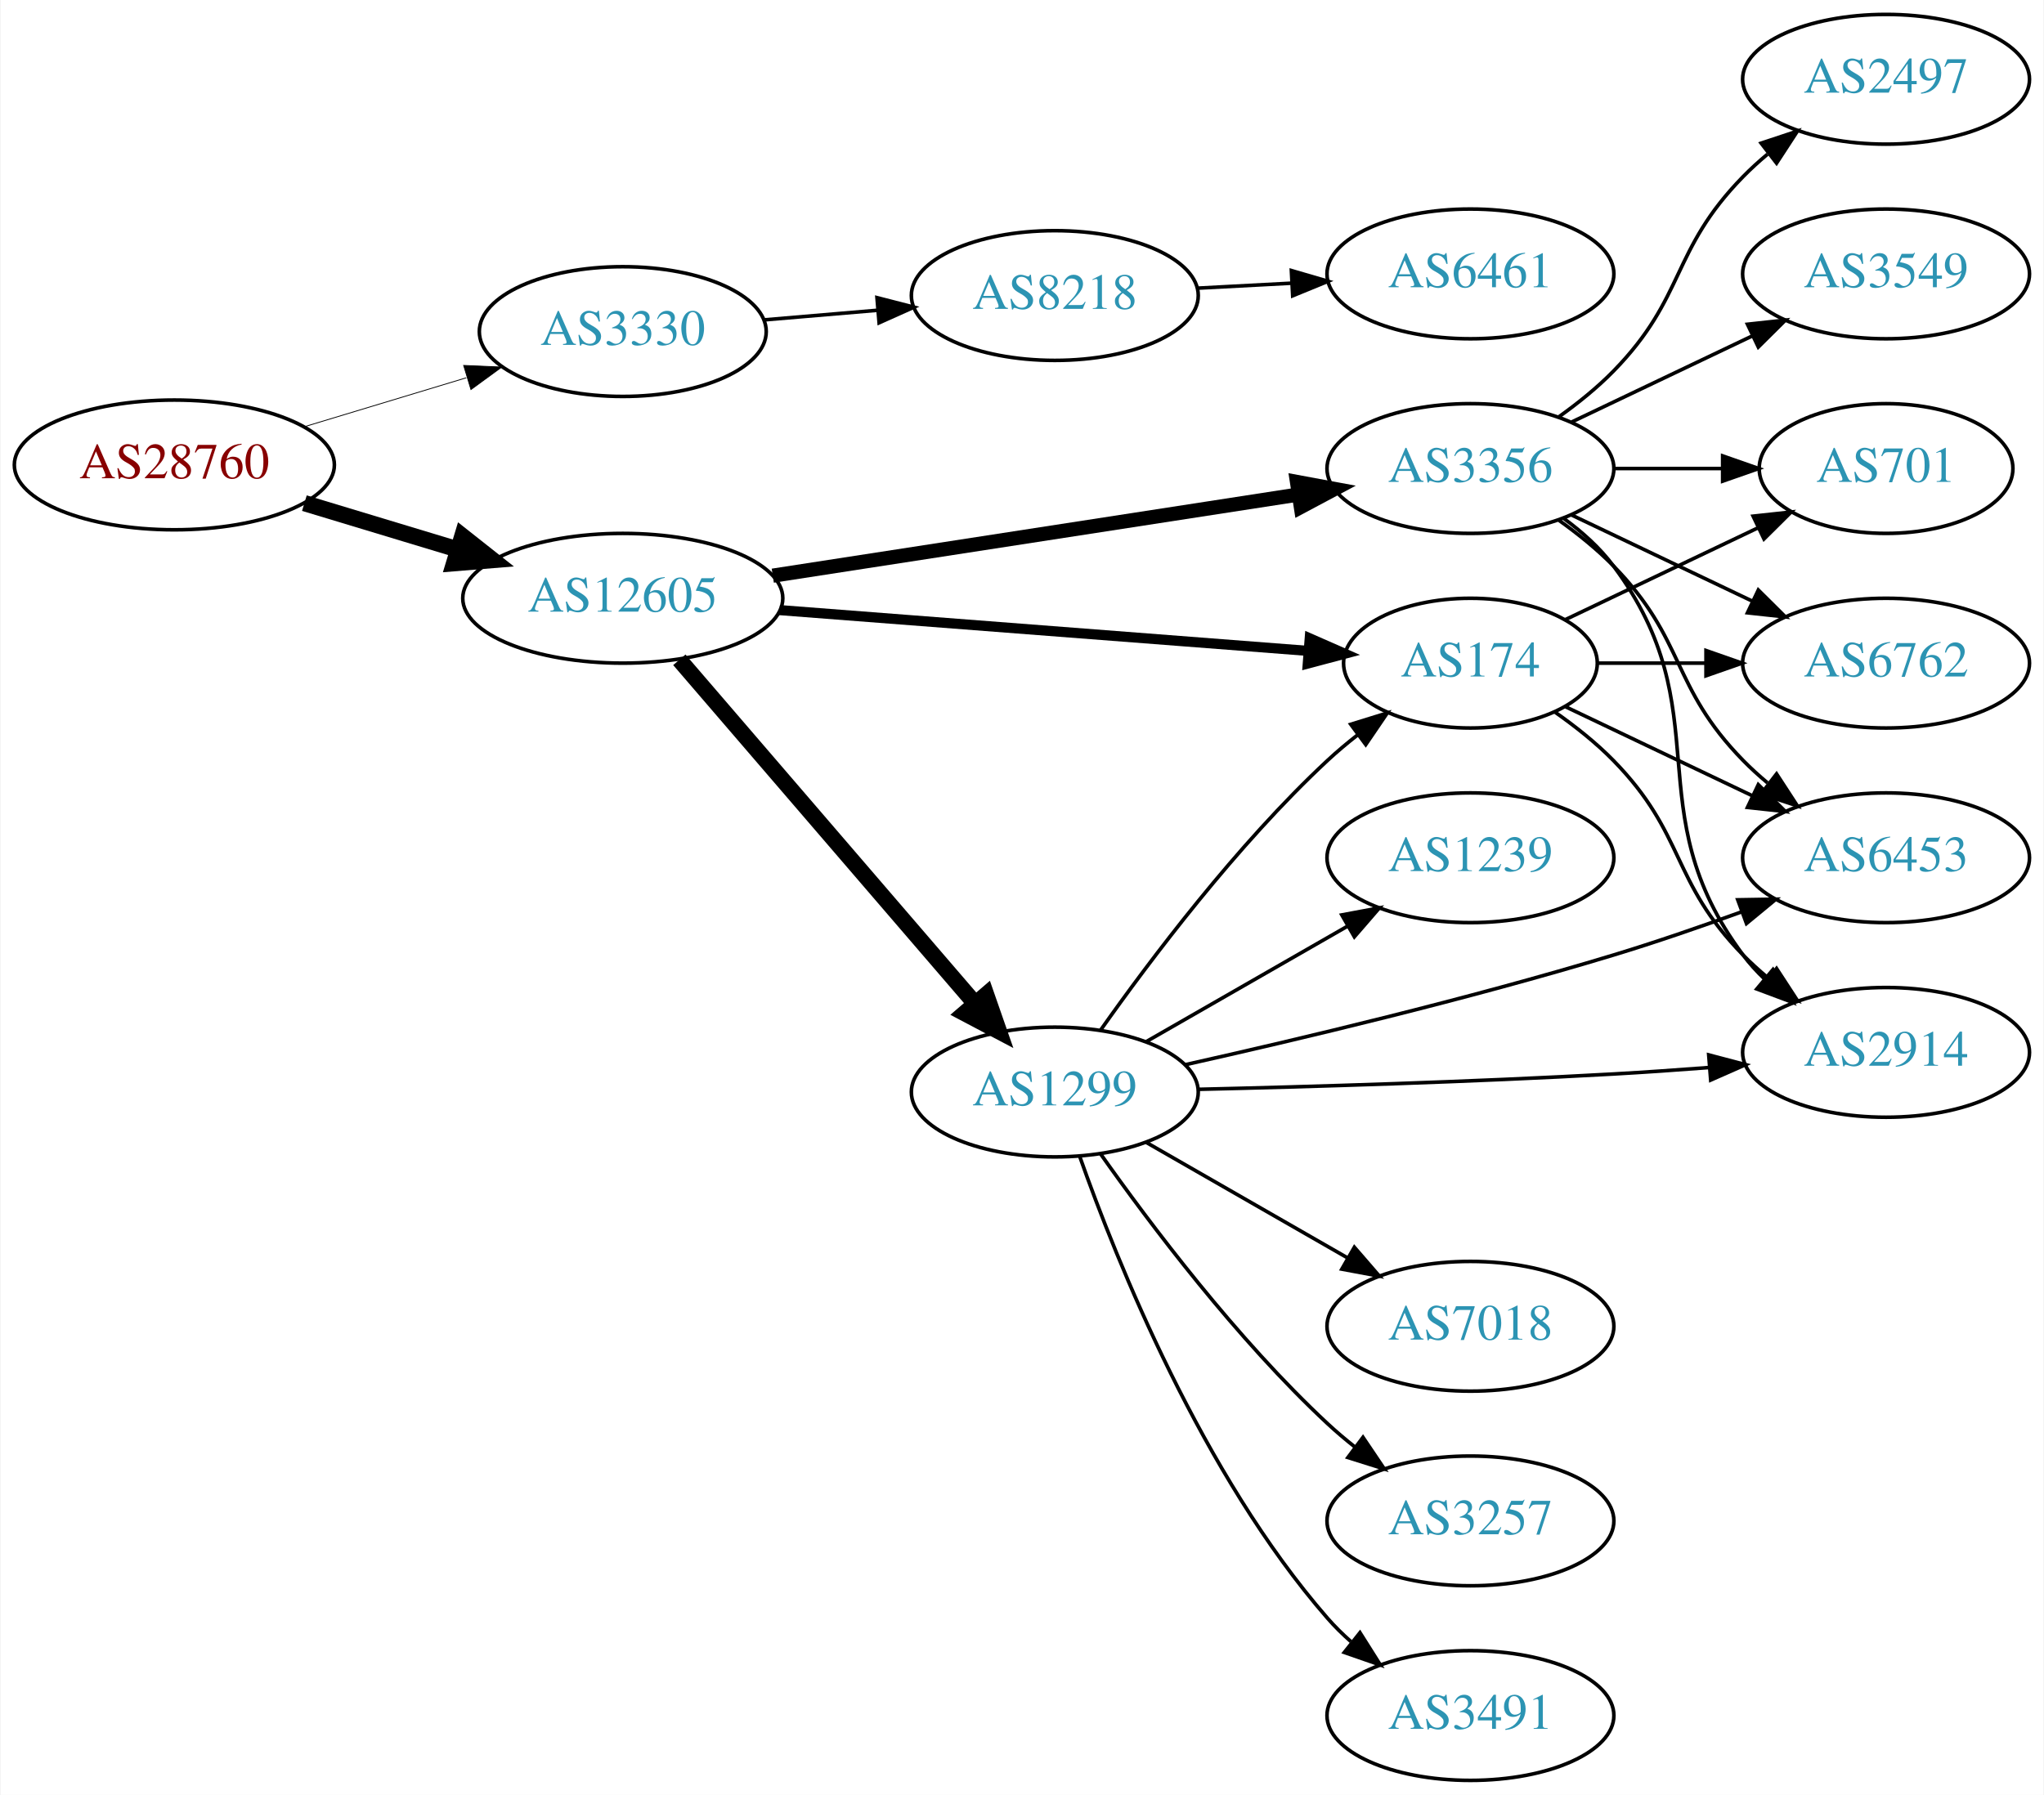
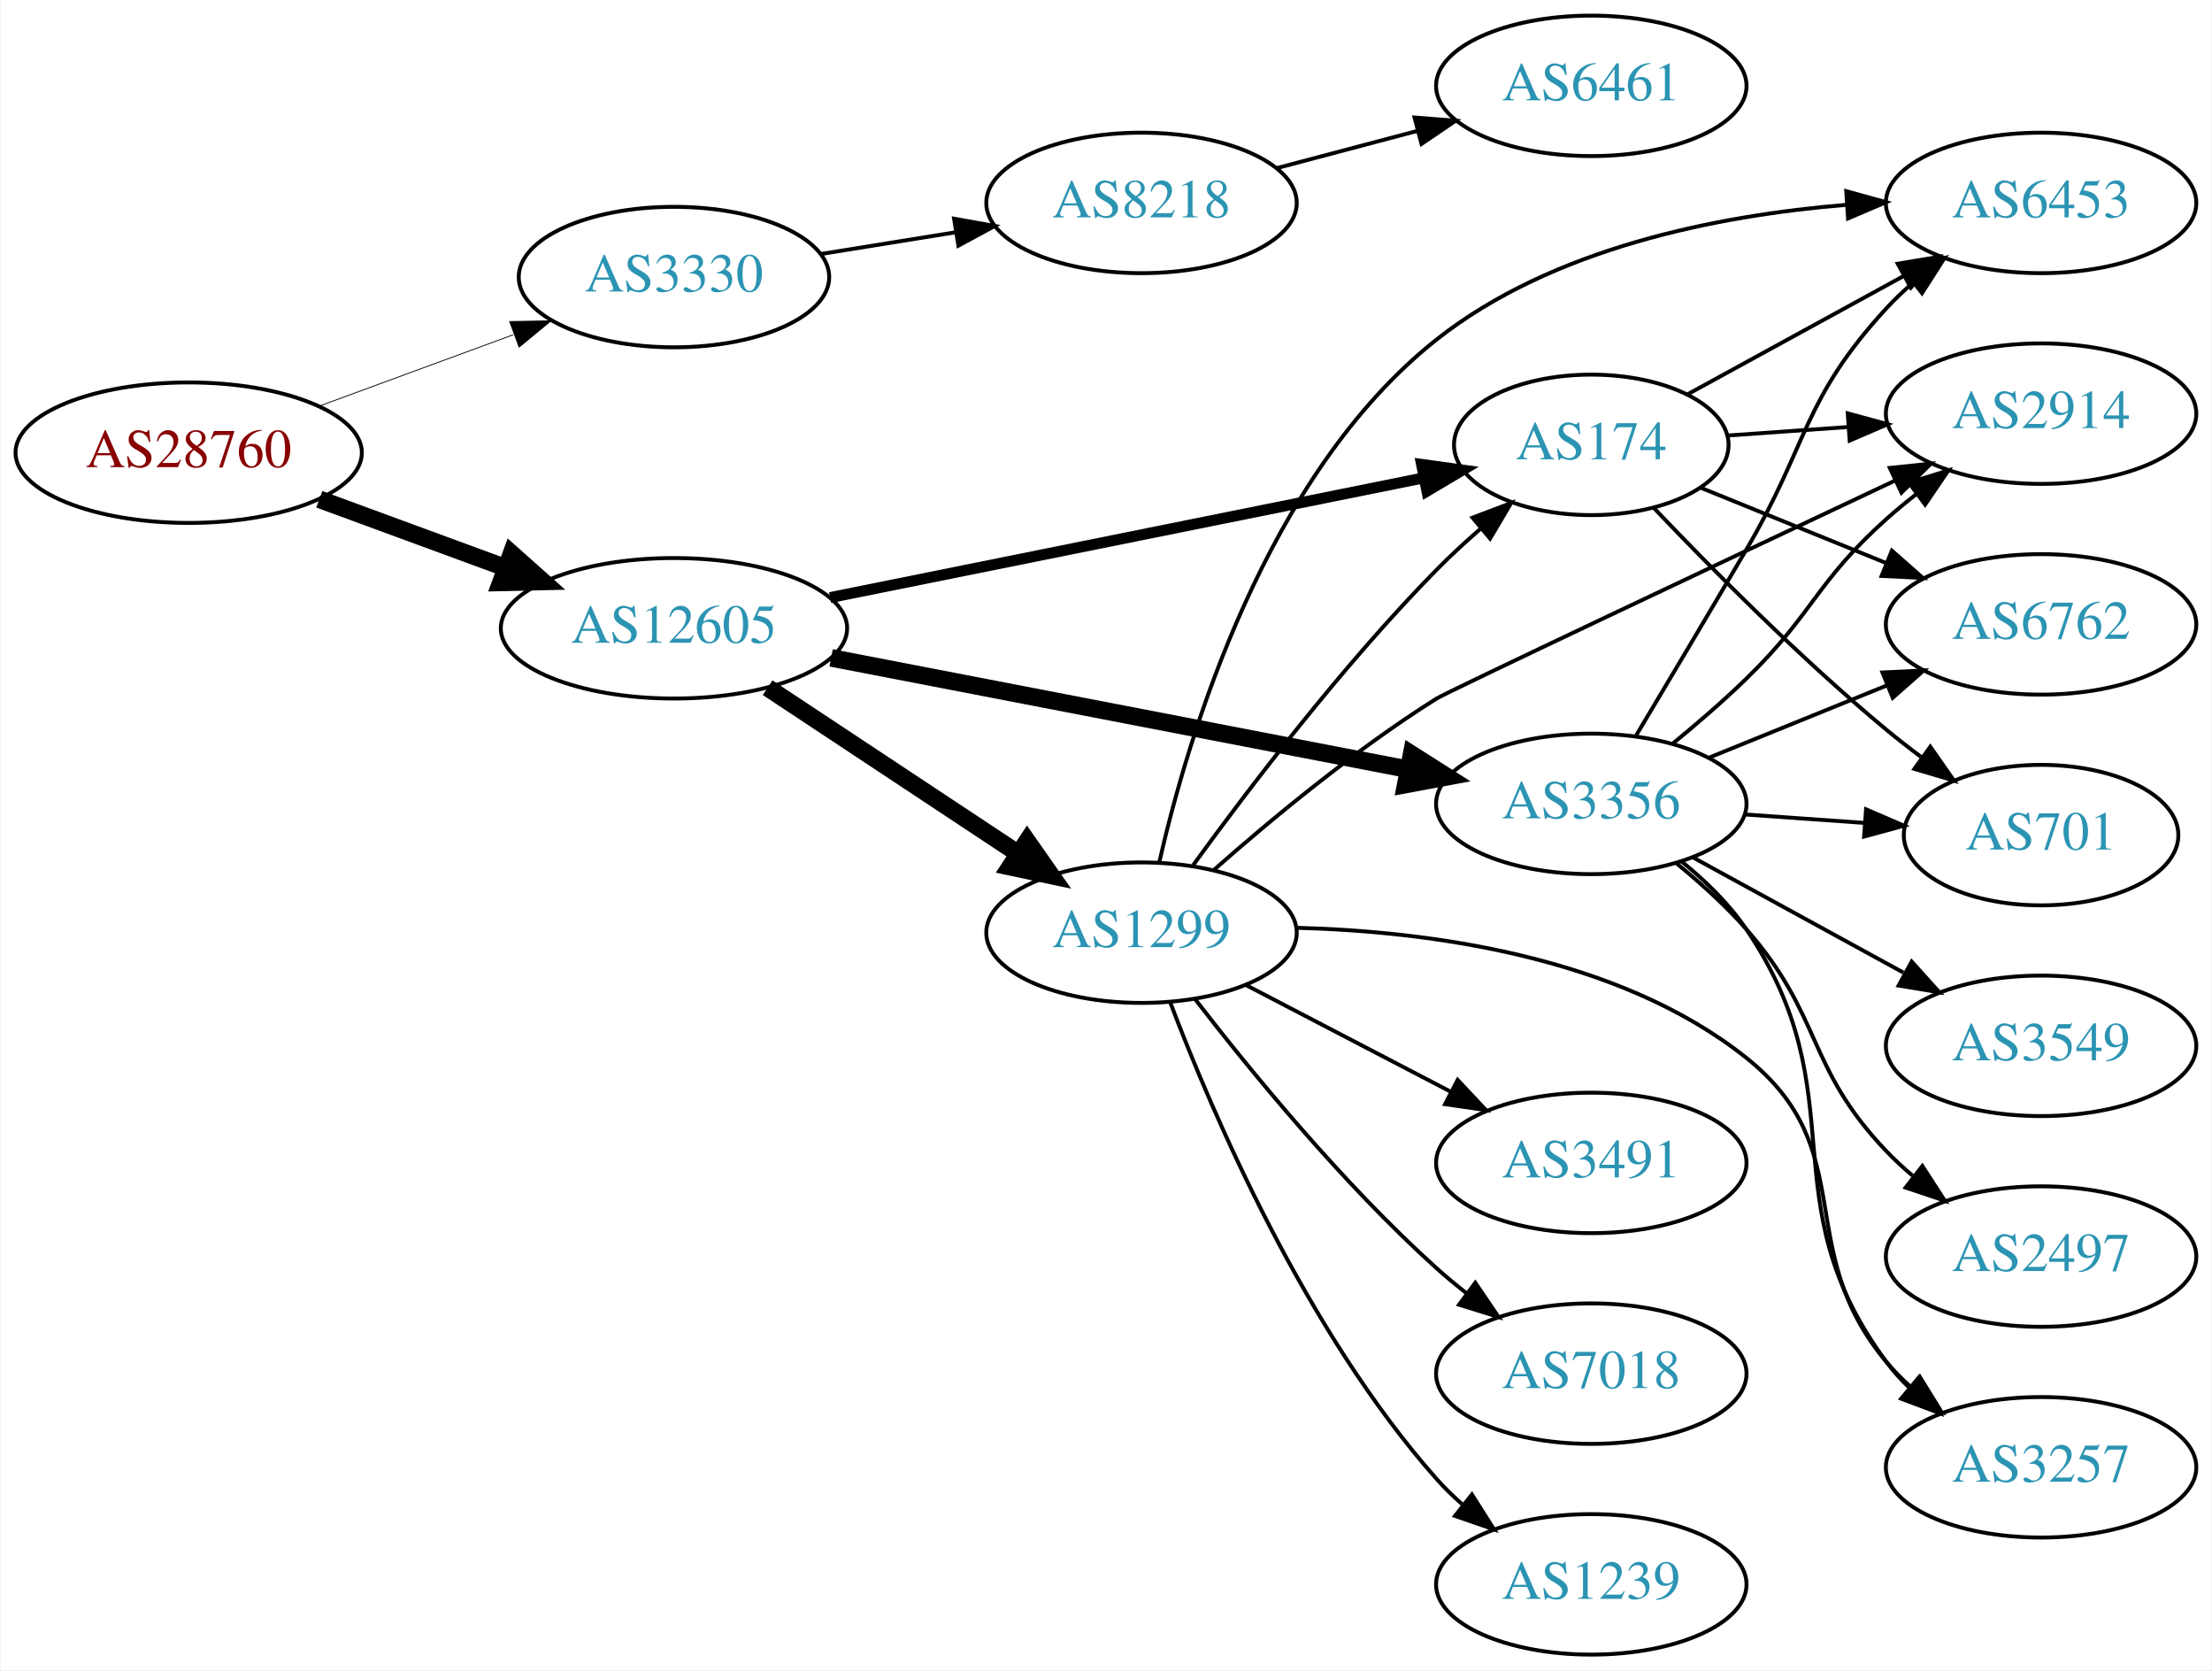
- <svg xmlns="http://www.w3.org/2000/svg" xmlns:xlink="http://www.w3.org/1999/xlink" width="567pt" height="498pt" viewBox="0.00 0.00 566.66 498.00">
-   <g id="graph0" class="graph" transform="scale(1 1) rotate(0) translate(4 494)">
-     <polygon fill="white" stroke="none" points="-4,4 -4,-494 562.663,-494 562.663,4 -4,4" />
+ <svg xmlns="http://www.w3.org/2000/svg" xmlns:xlink="http://www.w3.org/1999/xlink" width="567pt" height="428pt" viewBox="0.00 0.00 566.66 428.00">
+   <g id="graph0" class="graph" transform="scale(1 1) rotate(0) translate(4 424)">
+     <polygon fill="white" stroke="none" points="-4,4 -4,-424 562.663,-424 562.663,4 -4,4" />
    <g id="node1" class="node">
      <g id="a_node1">
        <a xlink:href="/asn/28760" xlink:title="AS28760 ~ Schaerdingerstr. 35 [AT]">
-           <ellipse fill="#ffffff" stroke="black" cx="44.196" cy="-365" rx="44.393" ry="18" />
-           <text text-anchor="middle" x="44.196" y="-361.3" font-family="Times,serif" font-size="14.00" fill="#880000">AS28760</text>
+           <ellipse fill="#ffffff" stroke="black" cx="44.196" cy="-308" rx="44.393" ry="18" />
+           <text text-anchor="middle" x="44.196" y="-304.3" font-family="Times,serif" font-size="14.00" fill="#880000">AS28760</text>
        </a>
      </g>
    </g>
    <g id="node2" class="node">
      <g id="a_node2">
        <a xlink:href="/asn/3330" xlink:title="AS3330 ~ Vienna, Austria [AT]">
-           <ellipse fill="#ffffff" stroke="black" cx="168.588" cy="-402" rx="39.794" ry="18" />
-           <text text-anchor="middle" x="168.588" y="-398.3" font-family="Times,serif" font-size="14.00" fill="#2c94b3">AS3330</text>
+           <ellipse fill="#ffffff" stroke="black" cx="168.588" cy="-353" rx="39.794" ry="18" />
+           <text text-anchor="middle" x="168.588" y="-349.3" font-family="Times,serif" font-size="14.00" fill="#2c94b3">AS3330</text>
        </a>
      </g>
    </g>
    <g id="edge1" class="edge">
-       <path fill="none" stroke="black" stroke-width="0.225" d="M80.269,-375.603C94.273,-379.836 110.524,-384.749 125.182,-389.18" />
-       <polygon fill="black" stroke="black" stroke-width="0.225" points="124.443,-392.613 135.028,-392.157 126.469,-385.913 124.443,-392.613" />
+       <path fill="none" stroke="black" stroke-width="0.214" d="M77.674,-319.941C92.922,-325.547 111.246,-332.285 127.363,-338.211" />
+       <polygon fill="black" stroke="black" stroke-width="0.214" points="126.472,-341.612 137.066,-341.778 128.888,-335.042 126.472,-341.612" />
    </g>
    <g id="node3" class="node">
      <g id="a_node3">
        <a xlink:href="/asn/12605" xlink:title="AS12605 ~ Linz, Austria [AT]">
-           <ellipse fill="#ffffff" stroke="black" cx="168.588" cy="-328" rx="44.393" ry="18" />
-           <text text-anchor="middle" x="168.588" y="-324.3" font-family="Times,serif" font-size="14.00" fill="#2c94b3">AS12605</text>
+           <ellipse fill="#ffffff" stroke="black" cx="168.588" cy="-263" rx="44.393" ry="18" />
+           <text text-anchor="middle" x="168.588" y="-259.3" font-family="Times,serif" font-size="14.00" fill="#2c94b3">AS12605</text>
        </a>
      </g>
    </g>
    <g id="edge2" class="edge">
-       <path fill="none" stroke="black" stroke-width="4.5" d="M80.269,-354.397C93.456,-350.411 108.636,-345.822 122.601,-341.6" />
-       <polygon fill="black" stroke="black" stroke-width="4.5" points="124.078,-345.267 132.51,-338.604 121.799,-337.729 124.078,-345.267" />
+       <path fill="none" stroke="black" stroke-width="4.5" d="M77.674,-296.059C92.335,-290.668 109.841,-284.232 125.494,-278.477" />
+       <polygon fill="black" stroke="black" stroke-width="4.5" points="126.932,-282.143 134.959,-274.997 124.214,-274.752 126.932,-282.143" />
    </g>
    <g id="node4" class="node">
      <g id="a_node4">
        <a xlink:href="/asn/8218" xlink:title="AS8218 ~ legacy Neotelecoms [FR]">
-           <ellipse fill="#ffffff" stroke="black" cx="288.431" cy="-412" rx="39.794" ry="18" />
-           <text text-anchor="middle" x="288.431" y="-408.3" font-family="Times,serif" font-size="14.00" fill="#2c94b3">AS8218</text>
+           <ellipse fill="#ffffff" stroke="black" cx="288.431" cy="-372" rx="39.794" ry="18" />
+           <text text-anchor="middle" x="288.431" y="-368.3" font-family="Times,serif" font-size="14.00" fill="#2c94b3">AS8218</text>
        </a>
      </g>
    </g>
    <g id="edge3" class="edge">
-       <path fill="none" stroke="black" d="M207.848,-405.247C217.828,-406.094 228.714,-407.017 239.14,-407.902" />
-       <polygon fill="black" stroke="black" points="239.102,-411.411 249.363,-408.77 239.694,-404.436 239.102,-411.411" />
+       <path fill="none" stroke="black" d="M206.228,-358.908C217.202,-360.677 229.386,-362.641 240.906,-364.499" />
+       <polygon fill="black" stroke="black" points="240.384,-367.96 250.813,-366.096 241.498,-361.049 240.384,-367.96" />
    </g>
    <g id="node6" class="node">
      <g id="a_node6">
-         <a xlink:href="/asn/3356" xlink:title="AS3356 ~ Level 3 Parent, LLC [US]">
-           <ellipse fill="#ffffff" stroke="black" cx="403.724" cy="-364" rx="39.794" ry="18" />
-           <text text-anchor="middle" x="403.724" y="-360.3" font-family="Times,serif" font-size="14.00" fill="#2c94b3">AS3356</text>
-         </a>
-       </g>
-     </g>
-     <g id="edge5" class="edge">
-       <path fill="none" stroke="black" stroke-width="3.938" d="M210.197,-334.271C250.813,-340.542 313.22,-350.179 355.9,-356.77" />
-       <polygon fill="black" stroke="black" stroke-width="3.938" points="355.615,-360.267 366.032,-358.334 356.683,-353.349 355.615,-360.267" />
-     </g>
-     <g id="node7" class="node">
-       <g id="a_node7">
        <a xlink:href="/asn/174" xlink:title="AS174 ~ Cogent Communications [US]">
          <ellipse fill="#ffffff" stroke="black" cx="403.724" cy="-310" rx="35.194" ry="18" />
          <text text-anchor="middle" x="403.724" y="-306.3" font-family="Times,serif" font-size="14.00" fill="#2c94b3">AS174</text>
        </a>
      </g>
    </g>
+     <g id="edge5" class="edge">
+       <path fill="none" stroke="black" stroke-width="2.812" d="M208.61,-270.867C250.731,-279.358 317.576,-292.834 360.795,-301.547" />
+       <polygon fill="black" stroke="black" stroke-width="2.812" points="360.215,-305.001 370.709,-303.546 361.598,-298.139 360.215,-305.001" />
+     </g>
+     <g id="node7" class="node">
+       <g id="a_node7">
+         <a xlink:href="/asn/1299" xlink:title="AS1299 ~ Telia Carrier [EU]">
+           <ellipse fill="#ffffff" stroke="black" cx="288.431" cy="-185" rx="39.794" ry="18" />
+           <text text-anchor="middle" x="288.431" y="-181.3" font-family="Times,serif" font-size="14.00" fill="#2c94b3">AS1299</text>
+         </a>
+       </g>
+     </g>
    <g id="edge6" class="edge">
-       <path fill="none" stroke="black" stroke-width="2.812" d="M212.078,-324.719C253.607,-321.513 316.555,-316.653 358.626,-313.405" />
-       <polygon fill="black" stroke="black" stroke-width="2.812" points="359.146,-316.875 368.847,-312.616 358.607,-309.896 359.146,-316.875" />
+       <path fill="none" stroke="black" stroke-width="4.5" d="M192.589,-247.776C210.91,-235.649 236.724,-218.563 256.795,-205.278" />
+       <polygon fill="black" stroke="black" stroke-width="4.5" points="259.121,-208.461 265.286,-199.658 254.774,-201.894 259.121,-208.461" />
    </g>
    <g id="node8" class="node">
      <g id="a_node8">
-         <a xlink:href="/asn/1299" xlink:title="AS1299 ~ Telia Carrier [EU]">
-           <ellipse fill="#ffffff" stroke="black" cx="288.431" cy="-191" rx="39.794" ry="18" />
-           <text text-anchor="middle" x="288.431" y="-187.3" font-family="Times,serif" font-size="14.00" fill="#2c94b3">AS1299</text>
+         <a xlink:href="/asn/3356" xlink:title="AS3356 ~ Level 3 Parent, LLC [US]">
+           <ellipse fill="#ffffff" stroke="black" cx="403.724" cy="-218" rx="39.794" ry="18" />
+           <text text-anchor="middle" x="403.724" y="-214.3" font-family="Times,serif" font-size="14.00" fill="#2c94b3">AS3356</text>
        </a>
      </g>
    </g>
    <g id="edge7" class="edge">
-       <path fill="none" stroke="black" stroke-width="4.5" d="M184.275,-310.926C204.94,-286.901 242.713,-242.988 266.367,-215.488" />
-       <polygon fill="black" stroke="black" stroke-width="4.5" points="269.393,-218.008 272.929,-207.859 263.423,-212.873 269.393,-218.008" />
+       <path fill="none" stroke="black" stroke-width="4.5" d="M208.873,-255.417C249.72,-247.533 313.609,-235.201 356.771,-226.87" />
+       <polygon fill="black" stroke="black" stroke-width="4.5" points="357.657,-230.709 366.73,-224.948 356.165,-222.977 357.657,-230.709" />
    </g>
    <g id="node5" class="node">
      <g id="a_node5">
        <a xlink:href="/asn/6461" xlink:title="AS6461 ~ Zayo Bandwidth [US]">
-           <ellipse fill="#ffffff" stroke="black" cx="403.724" cy="-418" rx="39.794" ry="18" />
-           <text text-anchor="middle" x="403.724" y="-414.3" font-family="Times,serif" font-size="14.00" fill="#2c94b3">AS6461</text>
+           <ellipse fill="#ffffff" stroke="black" cx="403.724" cy="-402" rx="39.794" ry="18" />
+           <text text-anchor="middle" x="403.724" y="-398.3" font-family="Times,serif" font-size="14.00" fill="#2c94b3">AS6461</text>
        </a>
      </g>
    </g>
    <g id="edge4" class="edge">
-       <path fill="none" stroke="black" d="M328.103,-414.048C336.488,-414.492 345.46,-414.967 354.171,-415.429" />
-       <polygon fill="black" stroke="black" points="354.055,-418.927 364.226,-415.961 354.425,-411.937 354.055,-418.927" />
+       <path fill="none" stroke="black" d="M323.116,-380.92C334.428,-383.915 347.212,-387.3 359.171,-390.467" />
+       <polygon fill="black" stroke="black" points="358.41,-393.886 368.973,-393.063 360.202,-387.12 358.41,-393.886" />
    </g>
    <g id="node9" class="node">
      <g id="a_node9">
-         <a xlink:href="/asn/6762" xlink:title="AS6762 ~ TELECOM ITALIA SPARKLE S.p.A. [IT]">
-           <ellipse fill="#ffffff" stroke="black" cx="519.017" cy="-310" rx="39.794" ry="18" />
-           <text text-anchor="middle" x="519.017" y="-306.3" font-family="Times,serif" font-size="14.00" fill="#2c94b3">AS6762</text>
+         <a xlink:href="/asn/6453" xlink:title="AS6453 ~ TATA COMMUNICATIONS (AMERICA) INC [US]">
+           <ellipse fill="#ffffff" stroke="black" cx="519.017" cy="-372" rx="39.794" ry="18" />
+           <text text-anchor="middle" x="519.017" y="-368.3" font-family="Times,serif" font-size="14.00" fill="#2c94b3">AS6453</text>
        </a>
      </g>
    </g>
    <g id="edge8" class="edge">
-       <path fill="none" stroke="black" d="M431.86,-351.066C446.854,-343.919 465.675,-334.948 481.898,-327.215" />
-       <polygon fill="black" stroke="black" points="483.581,-330.291 491.102,-322.829 480.569,-323.972 483.581,-330.291" />
+       <path fill="none" stroke="black" d="M428.474,-322.997C444.497,-331.766 465.895,-343.476 483.755,-353.25" />
+       <polygon fill="black" stroke="black" points="482.272,-356.429 492.725,-358.159 485.633,-350.288 482.272,-356.429" />
    </g>
    <g id="node10" class="node">
      <g id="a_node10">
-         <a xlink:href="/asn/2914" xlink:title="AS2914 ~ NTT America, Inc. [US]">
-           <ellipse fill="#ffffff" stroke="black" cx="519.017" cy="-202" rx="39.794" ry="18" />
-           <text text-anchor="middle" x="519.017" y="-198.3" font-family="Times,serif" font-size="14.00" fill="#2c94b3">AS2914</text>
+         <a xlink:href="/asn/6762" xlink:title="AS6762 ~ TELECOM ITALIA SPARKLE S.p.A. [IT]">
+           <ellipse fill="#ffffff" stroke="black" cx="519.017" cy="-264" rx="39.794" ry="18" />
+           <text text-anchor="middle" x="519.017" y="-260.3" font-family="Times,serif" font-size="14.00" fill="#2c94b3">AS6762</text>
        </a>
      </g>
    </g>
    <g id="edge9" class="edge">
-       <path fill="none" stroke="black" d="M429.655,-350.118C434.731,-346.389 439.649,-341.984 443.37,-337 473.642,-296.458 449.099,-269.542 479.37,-229 481.115,-226.664 483.122,-224.455 485.285,-222.383" />
-       <polygon fill="black" stroke="black" points="487.645,-224.973 493.086,-215.882 483.163,-219.595 487.645,-224.973" />
+       <path fill="none" stroke="black" d="M431.86,-298.982C446.064,-293.215 463.701,-286.054 479.311,-279.715" />
+       <polygon fill="black" stroke="black" points="480.771,-282.9 488.72,-275.895 478.138,-276.414 480.771,-282.9" />
    </g>
    <g id="node11" class="node">
      <g id="a_node11">
-         <a xlink:href="/asn/6453" xlink:title="AS6453 ~ TATA COMMUNICATIONS (AMERICA) INC [US]">
-           <ellipse fill="#ffffff" stroke="black" cx="519.017" cy="-256" rx="39.794" ry="18" />
-           <text text-anchor="middle" x="519.017" y="-252.3" font-family="Times,serif" font-size="14.00" fill="#2c94b3">AS6453</text>
+         <a xlink:href="/asn/701" xlink:title="AS701 ~ UUNET [US]">
+           <ellipse fill="#ffffff" stroke="black" cx="519.017" cy="-210" rx="35.194" ry="18" />
+           <text text-anchor="middle" x="519.017" y="-206.3" font-family="Times,serif" font-size="14.00" fill="#2c94b3">AS701</text>
        </a>
      </g>
    </g>
    <g id="edge10" class="edge">
-       <path fill="none" stroke="black" d="M428.318,-349.611C433.574,-345.852 438.906,-341.563 443.37,-337 463.543,-316.383 459.198,-303.617 479.37,-283 481.463,-280.861 483.746,-278.782 486.123,-276.79" />
-       <polygon fill="black" stroke="black" points="488.641,-279.268 494.423,-270.389 484.367,-273.725 488.641,-279.268" />
+       <path fill="none" stroke="black" d="M419.749,-293.839C434.347,-278.501 457.459,-255.159 479.37,-237 482.249,-234.614 485.332,-232.22 488.453,-229.896" />
+       <polygon fill="black" stroke="black" points="490.622,-232.647 496.694,-223.964 486.533,-226.965 490.622,-232.647" />
    </g>
    <g id="node12" class="node">
      <g id="a_node12">
-         <a xlink:href="/asn/2497" xlink:title="AS2497 ~ Internet Initiative Japan Inc. [JP]">
-           <ellipse fill="#ffffff" stroke="black" cx="519.017" cy="-472" rx="39.794" ry="18" />
-           <text text-anchor="middle" x="519.017" y="-468.3" font-family="Times,serif" font-size="14.00" fill="#2c94b3">AS2497</text>
+         <a xlink:href="/asn/2914" xlink:title="AS2914 ~ NTT America, Inc. [US]">
+           <ellipse fill="#ffffff" stroke="black" cx="519.017" cy="-318" rx="39.794" ry="18" />
+           <text text-anchor="middle" x="519.017" y="-314.3" font-family="Times,serif" font-size="14.00" fill="#2c94b3">AS2914</text>
        </a>
      </g>
    </g>
    <g id="edge11" class="edge">
-       <path fill="none" stroke="black" d="M428.318,-378.389C433.574,-382.148 438.906,-386.437 443.37,-391 463.543,-411.617 459.198,-424.383 479.37,-445 481.463,-447.139 483.746,-449.218 486.123,-451.21" />
-       <polygon fill="black" stroke="black" points="484.367,-454.275 494.423,-457.611 488.641,-448.732 484.367,-454.275" />
+       <path fill="none" stroke="black" d="M438.715,-312.4C448.394,-313.084 459.13,-313.842 469.495,-314.574" />
+       <polygon fill="black" stroke="black" points="469.461,-318.08 479.683,-315.293 469.955,-311.097 469.461,-318.08" />
+     </g>
+     <g id="edge18" class="edge">
+       <path fill="none" stroke="black" d="M301.68,-202.322C315.734,-221.679 339.961,-253.514 364.077,-278 367.561,-281.538 371.41,-285.086 375.288,-288.466" />
+       <polygon fill="black" stroke="black" points="373.276,-291.347 383.182,-295.107 377.783,-285.991 373.276,-291.347" />
+     </g>
+     <g id="edge17" class="edge">
+       <path fill="none" stroke="black" d="M292.962,-202.939C300.259,-235.058 320.142,-302.268 364.077,-337 393.761,-360.466 436.2,-368.801 469.002,-371.5" />
+       <polygon fill="black" stroke="black" points="469.074,-375.013 479.286,-372.191 469.543,-368.029 469.074,-375.013" />
+     </g>
+     <g id="edge12" class="edge">
+       <path fill="none" stroke="black" d="M306.945,-201.048C321.536,-213.919 343.227,-231.93 364.077,-245 366.805,-246.71 437.032,-279.863 481.68,-300.896" />
+       <polygon fill="black" stroke="black" points="480.247,-304.09 490.785,-305.185 483.23,-297.758 480.247,-304.09" />
    </g>
    <g id="node13" class="node">
      <g id="a_node13">
-         <a xlink:href="/asn/3549" xlink:title="AS3549 ~ Level 3 Parent, LLC [US]">
-           <ellipse fill="#ffffff" stroke="black" cx="519.017" cy="-418" rx="39.794" ry="18" />
-           <text text-anchor="middle" x="519.017" y="-414.3" font-family="Times,serif" font-size="14.00" fill="#2c94b3">AS3549</text>
-         </a>
-       </g>
-     </g>
-     <g id="edge12" class="edge">
-       <path fill="none" stroke="black" d="M431.86,-376.934C446.854,-384.081 465.675,-393.052 481.898,-400.785" />
-       <polygon fill="black" stroke="black" points="480.569,-404.028 491.102,-405.171 483.581,-397.709 480.569,-404.028" />
+         <a xlink:href="/asn/3491" xlink:title="AS3491 ~ PCCW Global, Inc. [US]">
+           <ellipse fill="#ffffff" stroke="black" cx="403.724" cy="-126" rx="39.794" ry="18" />
+           <text text-anchor="middle" x="403.724" y="-122.3" font-family="Times,serif" font-size="14.00" fill="#2c94b3">AS3491</text>
+         </a>
+       </g>
+     </g>
+     <g id="edge13" class="edge">
+       <path fill="none" stroke="black" d="M315.139,-171.612C330.673,-163.522 350.684,-153.101 367.657,-144.262" />
+       <polygon fill="black" stroke="black" points="369.473,-147.263 376.725,-139.539 366.239,-141.054 369.473,-147.263" />
    </g>
    <g id="node14" class="node">
      <g id="a_node14">
-         <a xlink:href="/asn/701" xlink:title="AS701 ~ UUNET [US]">
-           <ellipse fill="#ffffff" stroke="black" cx="519.017" cy="-364" rx="35.194" ry="18" />
-           <text text-anchor="middle" x="519.017" y="-360.3" font-family="Times,serif" font-size="14.00" fill="#2c94b3">AS701</text>
-         </a>
-       </g>
-     </g>
-     <g id="edge13" class="edge">
-       <path fill="none" stroke="black" d="M443.396,-364C453.101,-364 463.592,-364 473.555,-364" />
-       <polygon fill="black" stroke="black" points="473.691,-367.5 483.691,-364 473.691,-360.5 473.691,-367.5" />
-     </g>
-     <g id="edge17" class="edge">
-       <path fill="none" stroke="black" d="M439.023,-310C448.4,-310 458.75,-310 468.785,-310" />
-       <polygon fill="black" stroke="black" points="469.074,-313.5 479.074,-310 469.074,-306.5 469.074,-313.5" />
+         <a xlink:href="/asn/3257" xlink:title="AS3257 ~ GTT [DE]">
+           <ellipse fill="#ffffff" stroke="black" cx="519.017" cy="-48" rx="39.794" ry="18" />
+           <text text-anchor="middle" x="519.017" y="-44.3" font-family="Times,serif" font-size="14.00" fill="#2c94b3">AS3257</text>
+         </a>
+       </g>
    </g>
    <g id="edge14" class="edge">
-       <path fill="none" stroke="black" d="M427.107,-296.468C432.748,-292.51 438.562,-287.914 443.37,-283 463.543,-262.383 459.198,-249.617 479.37,-229 481.463,-226.861 483.746,-224.782 486.123,-222.79" />
-       <polygon fill="black" stroke="black" points="488.641,-225.268 494.423,-216.389 484.367,-219.725 488.641,-225.268" />
-     </g>
-     <g id="edge16" class="edge">
-       <path fill="none" stroke="black" d="M430.149,-297.881C445.452,-290.587 465.175,-281.186 482.057,-273.14" />
-       <polygon fill="black" stroke="black" points="483.576,-276.293 491.097,-268.831 480.564,-269.974 483.576,-276.293" />
-     </g>
-     <g id="edge15" class="edge">
-       <path fill="none" stroke="black" d="M430.149,-322.119C445.892,-329.622 466.314,-339.356 483.507,-347.551" />
-       <polygon fill="black" stroke="black" points="482.143,-350.779 492.676,-351.922 485.155,-344.46 482.143,-350.779" />
-     </g>
-     <g id="edge24" class="edge">
-       <path fill="none" stroke="black" d="M301.107,-208.142C314.828,-227.578 338.932,-259.599 364.077,-283 366.672,-285.415 369.496,-287.786 372.395,-290.058" />
-       <polygon fill="black" stroke="black" points="370.523,-293.027 380.645,-296.156 374.684,-287.397 370.523,-293.027" />
-     </g>
-     <g id="edge21" class="edge">
-       <path fill="none" stroke="black" d="M328.044,-191.744C359.193,-192.467 404.125,-193.787 443.37,-196 451.954,-196.484 461.083,-197.118 469.904,-197.793" />
-       <polygon fill="black" stroke="black" points="469.821,-201.297 480.066,-198.597 470.373,-194.319 469.821,-201.297" />
-     </g>
-     <g id="edge23" class="edge">
-       <path fill="none" stroke="black" d="M324.564,-198.567C355.952,-205.588 403.066,-216.773 443.37,-229 454.998,-232.527 467.471,-236.828 478.828,-240.951" />
-       <polygon fill="black" stroke="black" points="477.878,-244.33 488.471,-244.504 480.298,-237.762 477.878,-244.33" />
+       <path fill="none" stroke="black" d="M328.261,-186.25C362.077,-185.344 410.678,-178.99 443.37,-153 473.258,-129.24 454.87,-104.283 479.37,-75 481.241,-72.764 483.34,-70.627 485.567,-68.605" />
+       <polygon fill="black" stroke="black" points="487.913,-71.209 493.486,-62.198 483.51,-65.767 487.913,-71.209" />
    </g>
    <g id="node15" class="node">
      <g id="a_node15">
        <a xlink:href="/asn/7018" xlink:title="AS7018 ~ AT&amp;T Services, Inc. [US]">
-           <ellipse fill="#ffffff" stroke="black" cx="403.724" cy="-126" rx="39.794" ry="18" />
-           <text text-anchor="middle" x="403.724" y="-122.3" font-family="Times,serif" font-size="14.00" fill="#2c94b3">AS7018</text>
-         </a>
-       </g>
-     </g>
-     <g id="edge18" class="edge">
-       <path fill="none" stroke="black" d="M313.735,-177.056C330.013,-167.717 351.649,-155.303 369.511,-145.055" />
-       <polygon fill="black" stroke="black" points="371.528,-147.933 378.46,-139.921 368.044,-141.862 371.528,-147.933" />
+           <ellipse fill="#ffffff" stroke="black" cx="403.724" cy="-72" rx="39.794" ry="18" />
+           <text text-anchor="middle" x="403.724" y="-68.3" font-family="Times,serif" font-size="14.00" fill="#2c94b3">AS7018</text>
+         </a>
+       </g>
+     </g>
+     <g id="edge15" class="edge">
+       <path fill="none" stroke="black" d="M302.086,-168.067C316.121,-149.885 339.979,-120.692 364.077,-99 366.511,-96.81 369.127,-94.645 371.81,-92.551" />
+       <polygon fill="black" stroke="black" points="373.99,-95.291 379.941,-86.526 369.823,-89.667 373.99,-95.291" />
    </g>
    <g id="node16" class="node">
      <g id="a_node16">
-         <a xlink:href="/asn/3257" xlink:title="AS3257 ~ GTT [DE]">
-           <ellipse fill="#ffffff" stroke="black" cx="403.724" cy="-72" rx="39.794" ry="18" />
-           <text text-anchor="middle" x="403.724" y="-68.3" font-family="Times,serif" font-size="14.00" fill="#2c94b3">AS3257</text>
-         </a>
-       </g>
-     </g>
-     <g id="edge19" class="edge">
-       <path fill="none" stroke="black" d="M301.107,-173.858C314.828,-154.422 338.932,-122.401 364.077,-99 366.474,-96.77 369.065,-94.577 371.732,-92.465" />
-       <polygon fill="black" stroke="black" points="373.919,-95.2 379.837,-86.413 369.73,-89.591 373.919,-95.2" />
+         <a xlink:href="/asn/1239" xlink:title="AS1239 ~ Sprint [US]">
+           <ellipse fill="#ffffff" stroke="black" cx="403.724" cy="-18" rx="39.794" ry="18" />
+           <text text-anchor="middle" x="403.724" y="-14.3" font-family="Times,serif" font-size="14.00" fill="#2c94b3">AS1239</text>
+         </a>
+       </g>
+     </g>
+     <g id="edge16" class="edge">
+       <path fill="none" stroke="black" d="M295.844,-167.006C306.601,-138.655 330.452,-82.922 364.077,-45 366.063,-42.761 368.269,-40.611 370.593,-38.569" />
+       <polygon fill="black" stroke="black" points="373.126,-41.029 378.797,-32.08 368.783,-35.539 373.126,-41.029" />
+     </g>
+     <g id="edge20" class="edge">
+       <path fill="none" stroke="black" d="M415.107,-235.352C422.915,-248.429 433.859,-266.813 443.37,-283 459.513,-310.472 457.802,-321.545 479.37,-345 481.396,-347.203 483.631,-349.327 485.975,-351.35" />
+       <polygon fill="black" stroke="black" points="484.185,-354.394 494.215,-357.808 488.503,-348.885 484.185,-354.394" />
+     </g>
+     <g id="edge25" class="edge">
+       <path fill="none" stroke="black" d="M433.9,-229.846C447.775,-235.48 464.552,-242.292 479.461,-248.346" />
+       <polygon fill="black" stroke="black" points="478.358,-251.675 488.94,-252.194 480.991,-245.189 478.358,-251.675" />
+     </g>
+     <g id="edge23" class="edge">
+       <path fill="none" stroke="black" d="M443.08,-215.292C452.894,-214.599 463.529,-213.848 473.62,-213.135" />
+       <polygon fill="black" stroke="black" points="474.152,-216.606 483.881,-212.41 473.659,-209.624 474.152,-216.606" />
+     </g>
+     <g id="edge24" class="edge">
+       <path fill="none" stroke="black" d="M424.509,-233.371C430.726,-238.464 437.497,-244.294 443.37,-250 460.764,-266.897 461.3,-274.828 479.37,-291 481.81,-293.183 484.431,-295.344 487.116,-297.435" />
+       <polygon fill="black" stroke="black" points="485.131,-300.32 495.252,-303.454 489.295,-294.693 485.131,-300.32" />
+     </g>
+     <g id="edge22" class="edge">
+       <path fill="none" stroke="black" d="M426.844,-203.266C432.883,-198.367 438.967,-192.486 443.37,-186 472.501,-143.091 448.51,-116.683 479.37,-75 481.105,-72.657 483.106,-70.442 485.264,-68.367" />
+       <polygon fill="black" stroke="black" points="487.625,-70.956 493.056,-61.859 483.137,-65.584 487.625,-70.956" />
    </g>
    <g id="node17" class="node">
      <g id="a_node17">
-         <a xlink:href="/asn/3491" xlink:title="AS3491 ~ PCCW Global, Inc. [US]">
-           <ellipse fill="#ffffff" stroke="black" cx="403.724" cy="-18" rx="39.794" ry="18" />
-           <text text-anchor="middle" x="403.724" y="-14.3" font-family="Times,serif" font-size="14.00" fill="#2c94b3">AS3491</text>
-         </a>
-       </g>
-     </g>
-     <g id="edge20" class="edge">
-       <path fill="none" stroke="black" d="M295.319,-173.176C305.648,-143.904 329.29,-84.92 364.077,-45 366.043,-42.744 368.236,-40.581 370.551,-38.532" />
-       <polygon fill="black" stroke="black" points="373.085,-40.989 378.737,-32.027 368.731,-35.508 373.085,-40.989" />
+         <a xlink:href="/asn/3549" xlink:title="AS3549 ~ Level 3 Parent, LLC [US]">
+           <ellipse fill="#ffffff" stroke="black" cx="519.017" cy="-156" rx="39.794" ry="18" />
+           <text text-anchor="middle" x="519.017" y="-152.3" font-family="Times,serif" font-size="14.00" fill="#2c94b3">AS3549</text>
+         </a>
+       </g>
+     </g>
+     <g id="edge19" class="edge">
+       <path fill="none" stroke="black" d="M429.867,-204.24C445.708,-195.571 466.369,-184.265 483.706,-174.777" />
+       <polygon fill="black" stroke="black" points="485.852,-177.592 492.944,-169.721 482.491,-171.452 485.852,-177.592" />
    </g>
    <g id="node18" class="node">
      <g id="a_node18">
-         <a xlink:href="/asn/1239" xlink:title="AS1239 ~ Sprint [US]">
-           <ellipse fill="#ffffff" stroke="black" cx="403.724" cy="-256" rx="39.794" ry="18" />
-           <text text-anchor="middle" x="403.724" y="-252.3" font-family="Times,serif" font-size="14.00" fill="#2c94b3">AS1239</text>
-         </a>
-       </g>
-     </g>
-     <g id="edge22" class="edge">
-       <path fill="none" stroke="black" d="M313.735,-204.944C330.013,-214.283 351.649,-226.697 369.511,-236.945" />
-       <polygon fill="black" stroke="black" points="368.044,-240.138 378.46,-242.079 371.528,-234.067 368.044,-240.138" />
+         <a xlink:href="/asn/2497" xlink:title="AS2497 ~ Internet Initiative Japan Inc. [JP]">
+           <ellipse fill="#ffffff" stroke="black" cx="519.017" cy="-102" rx="39.794" ry="18" />
+           <text text-anchor="middle" x="519.017" y="-98.3" font-family="Times,serif" font-size="14.00" fill="#2c94b3">AS2497</text>
+         </a>
+       </g>
+     </g>
+     <g id="edge21" class="edge">
+       <path fill="none" stroke="black" d="M425.469,-202.838C431.599,-197.844 438.078,-192.018 443.37,-186 463.156,-163.499 458.681,-150.674 479.37,-129 481.437,-126.835 483.701,-124.738 486.065,-122.734" />
+       <polygon fill="black" stroke="black" points="488.587,-125.207 494.341,-116.31 484.295,-119.677 488.587,-125.207" />
    </g>
  </g>
</svg>
